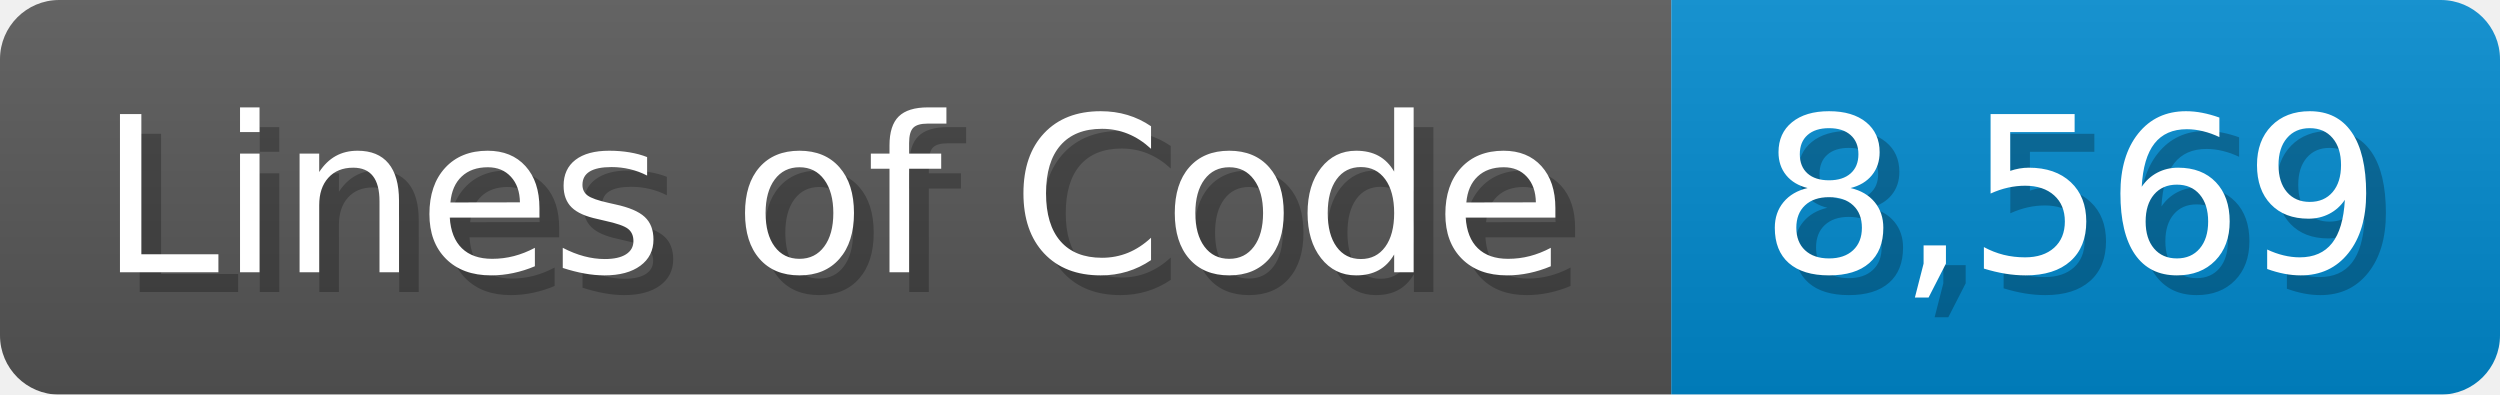
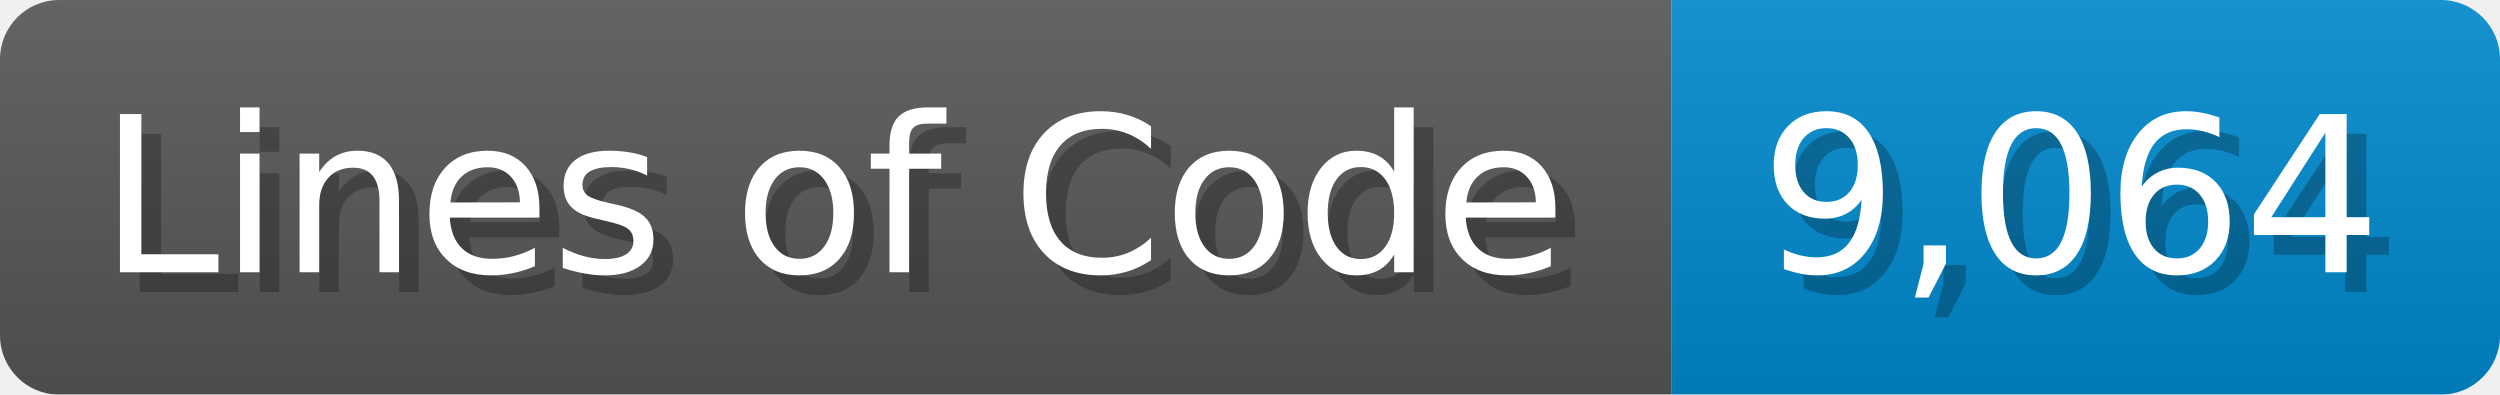
<svg xmlns="http://www.w3.org/2000/svg" width="126.7" height="20" viewBox="0 0 1267 200">
  <linearGradient id="a" x2="0" y2="100%">
    <stop offset="0" stop-opacity=".1" stop-color="#EEE" />
    <stop offset="1" stop-opacity=".1" />
  </linearGradient>
  <mask id="m">
    <rect width="1267" height="200" rx="30" fill="#FFF" />
  </mask>
  <g mask="url(#m)">
    <rect width="847" height="200" fill="#555" />
    <rect width="420" height="200" fill="#08C" x="847" />
    <rect width="1267" height="200" fill="url(#a)" />
  </g>
  <g fill="#fff" text-anchor="start" font-family="Verdana,DejaVu Sans,sans-serif" font-size="110">
    <text x="60" y="148" textLength="747" fill="#000" opacity="0.25">Lines of Code</text>
    <text x="50" y="138" textLength="747">Lines of Code</text>
-     <text x="902" y="148" textLength="320" fill="#000" opacity="0.25">8,569</text>
-     <text x="892" y="138" textLength="320">8,569</text>
+     <text x="902" y="148" textLength="320" fill="#000" opacity="0.25">9,064</text>
+     <text x="892" y="138" textLength="320">9,064</text>
  </g>
</svg>
